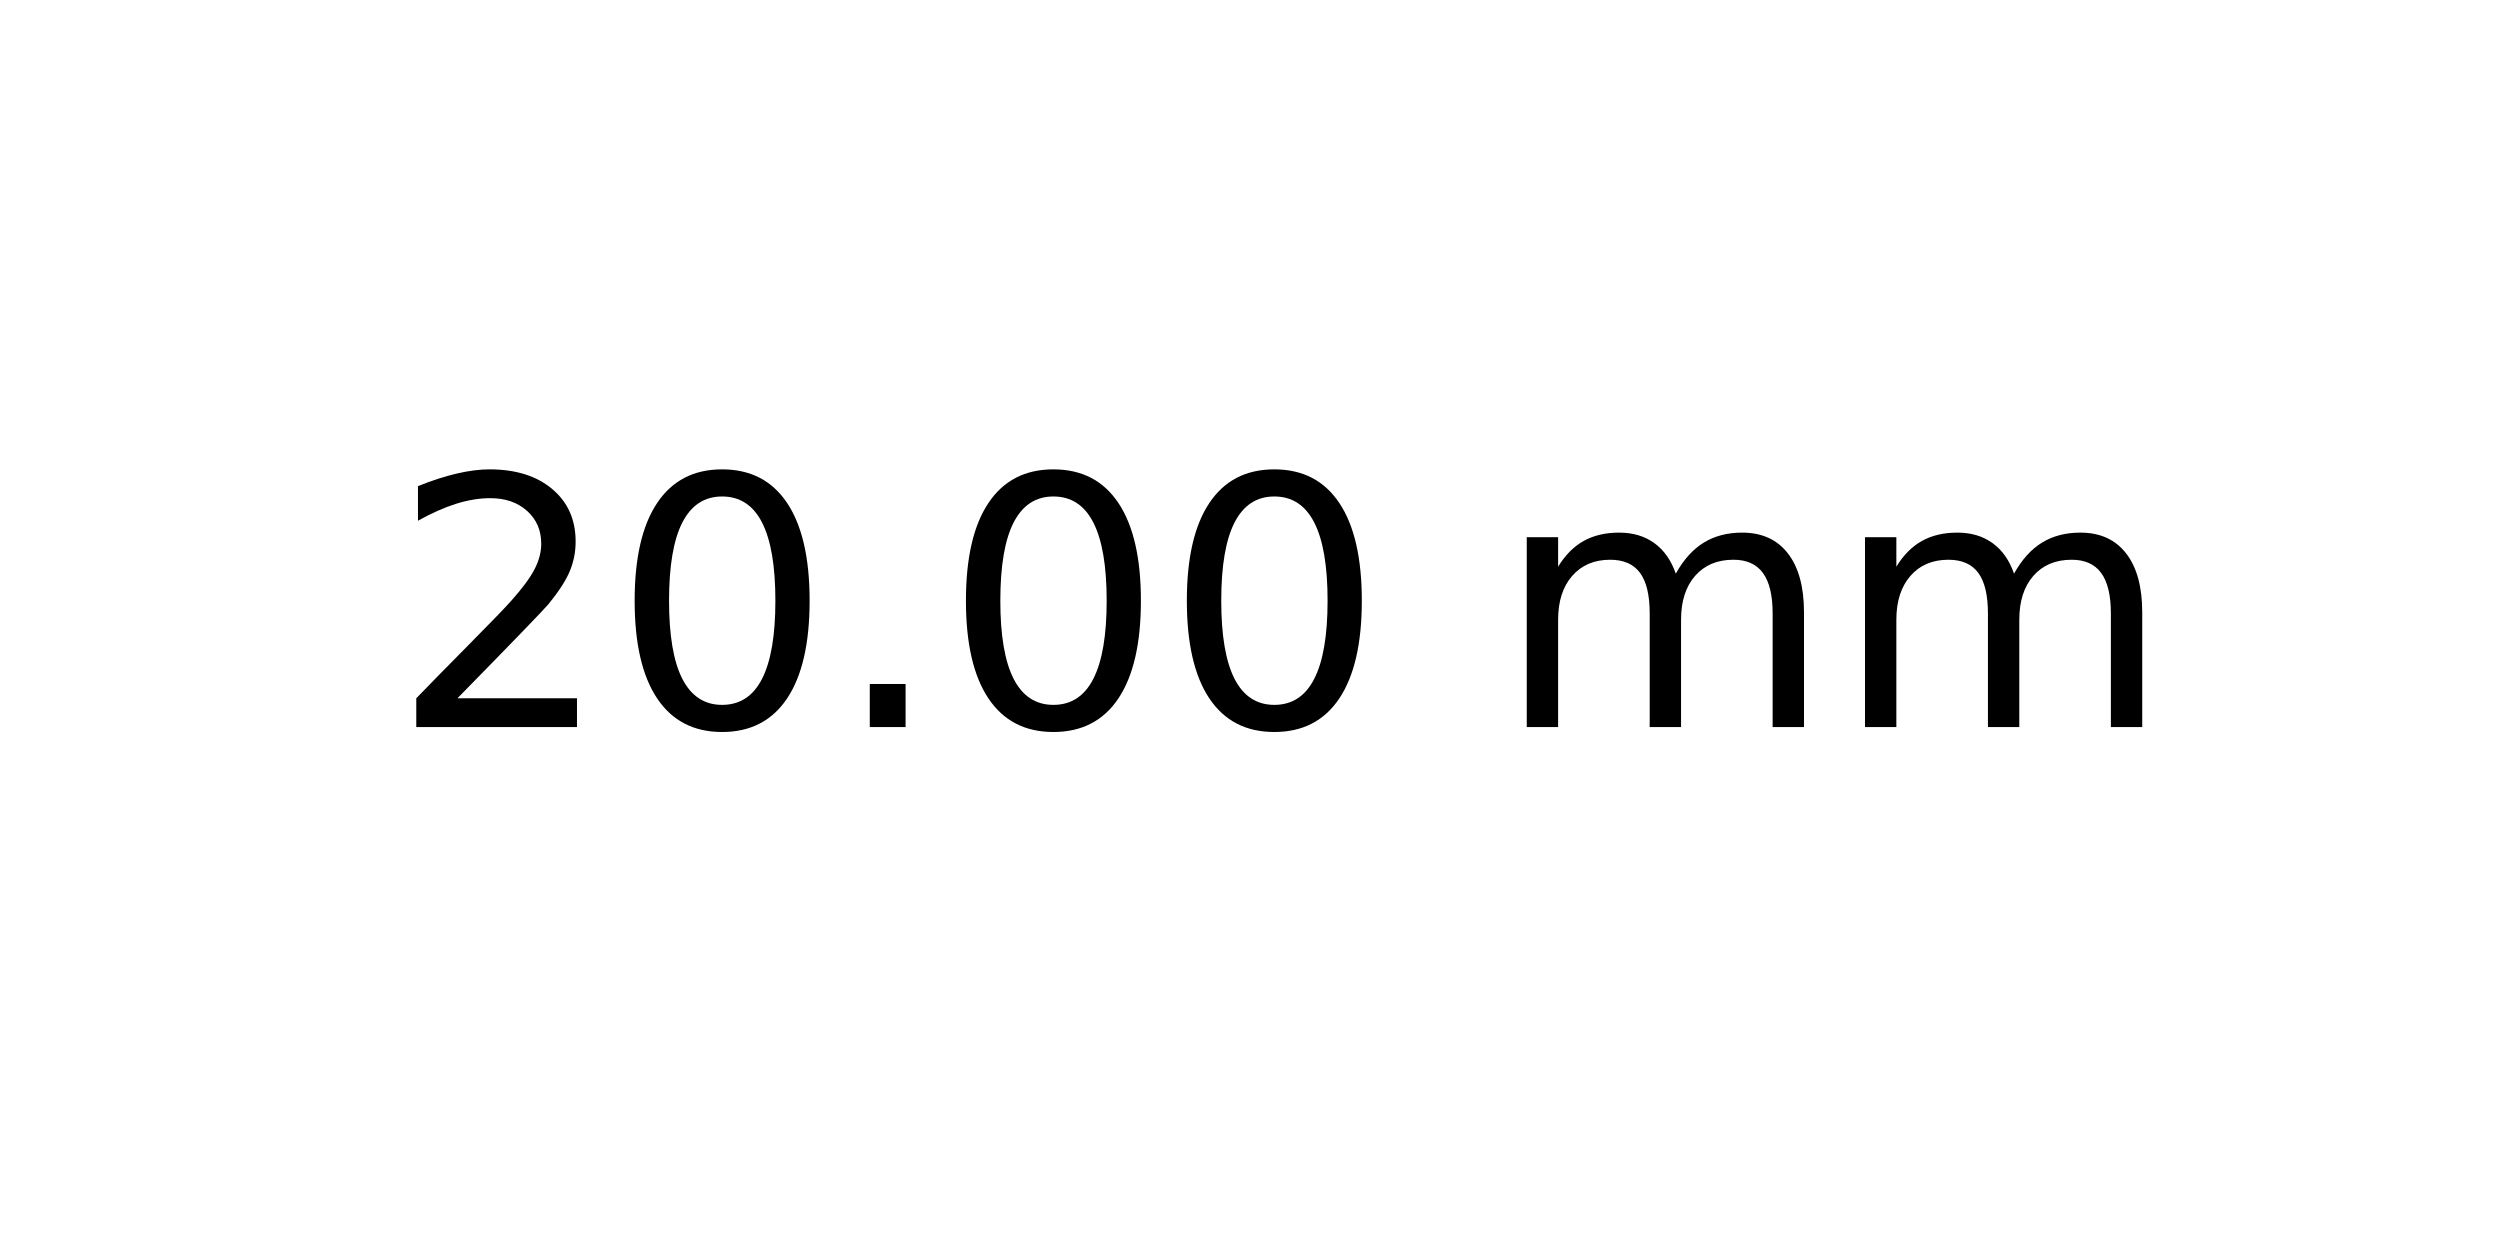
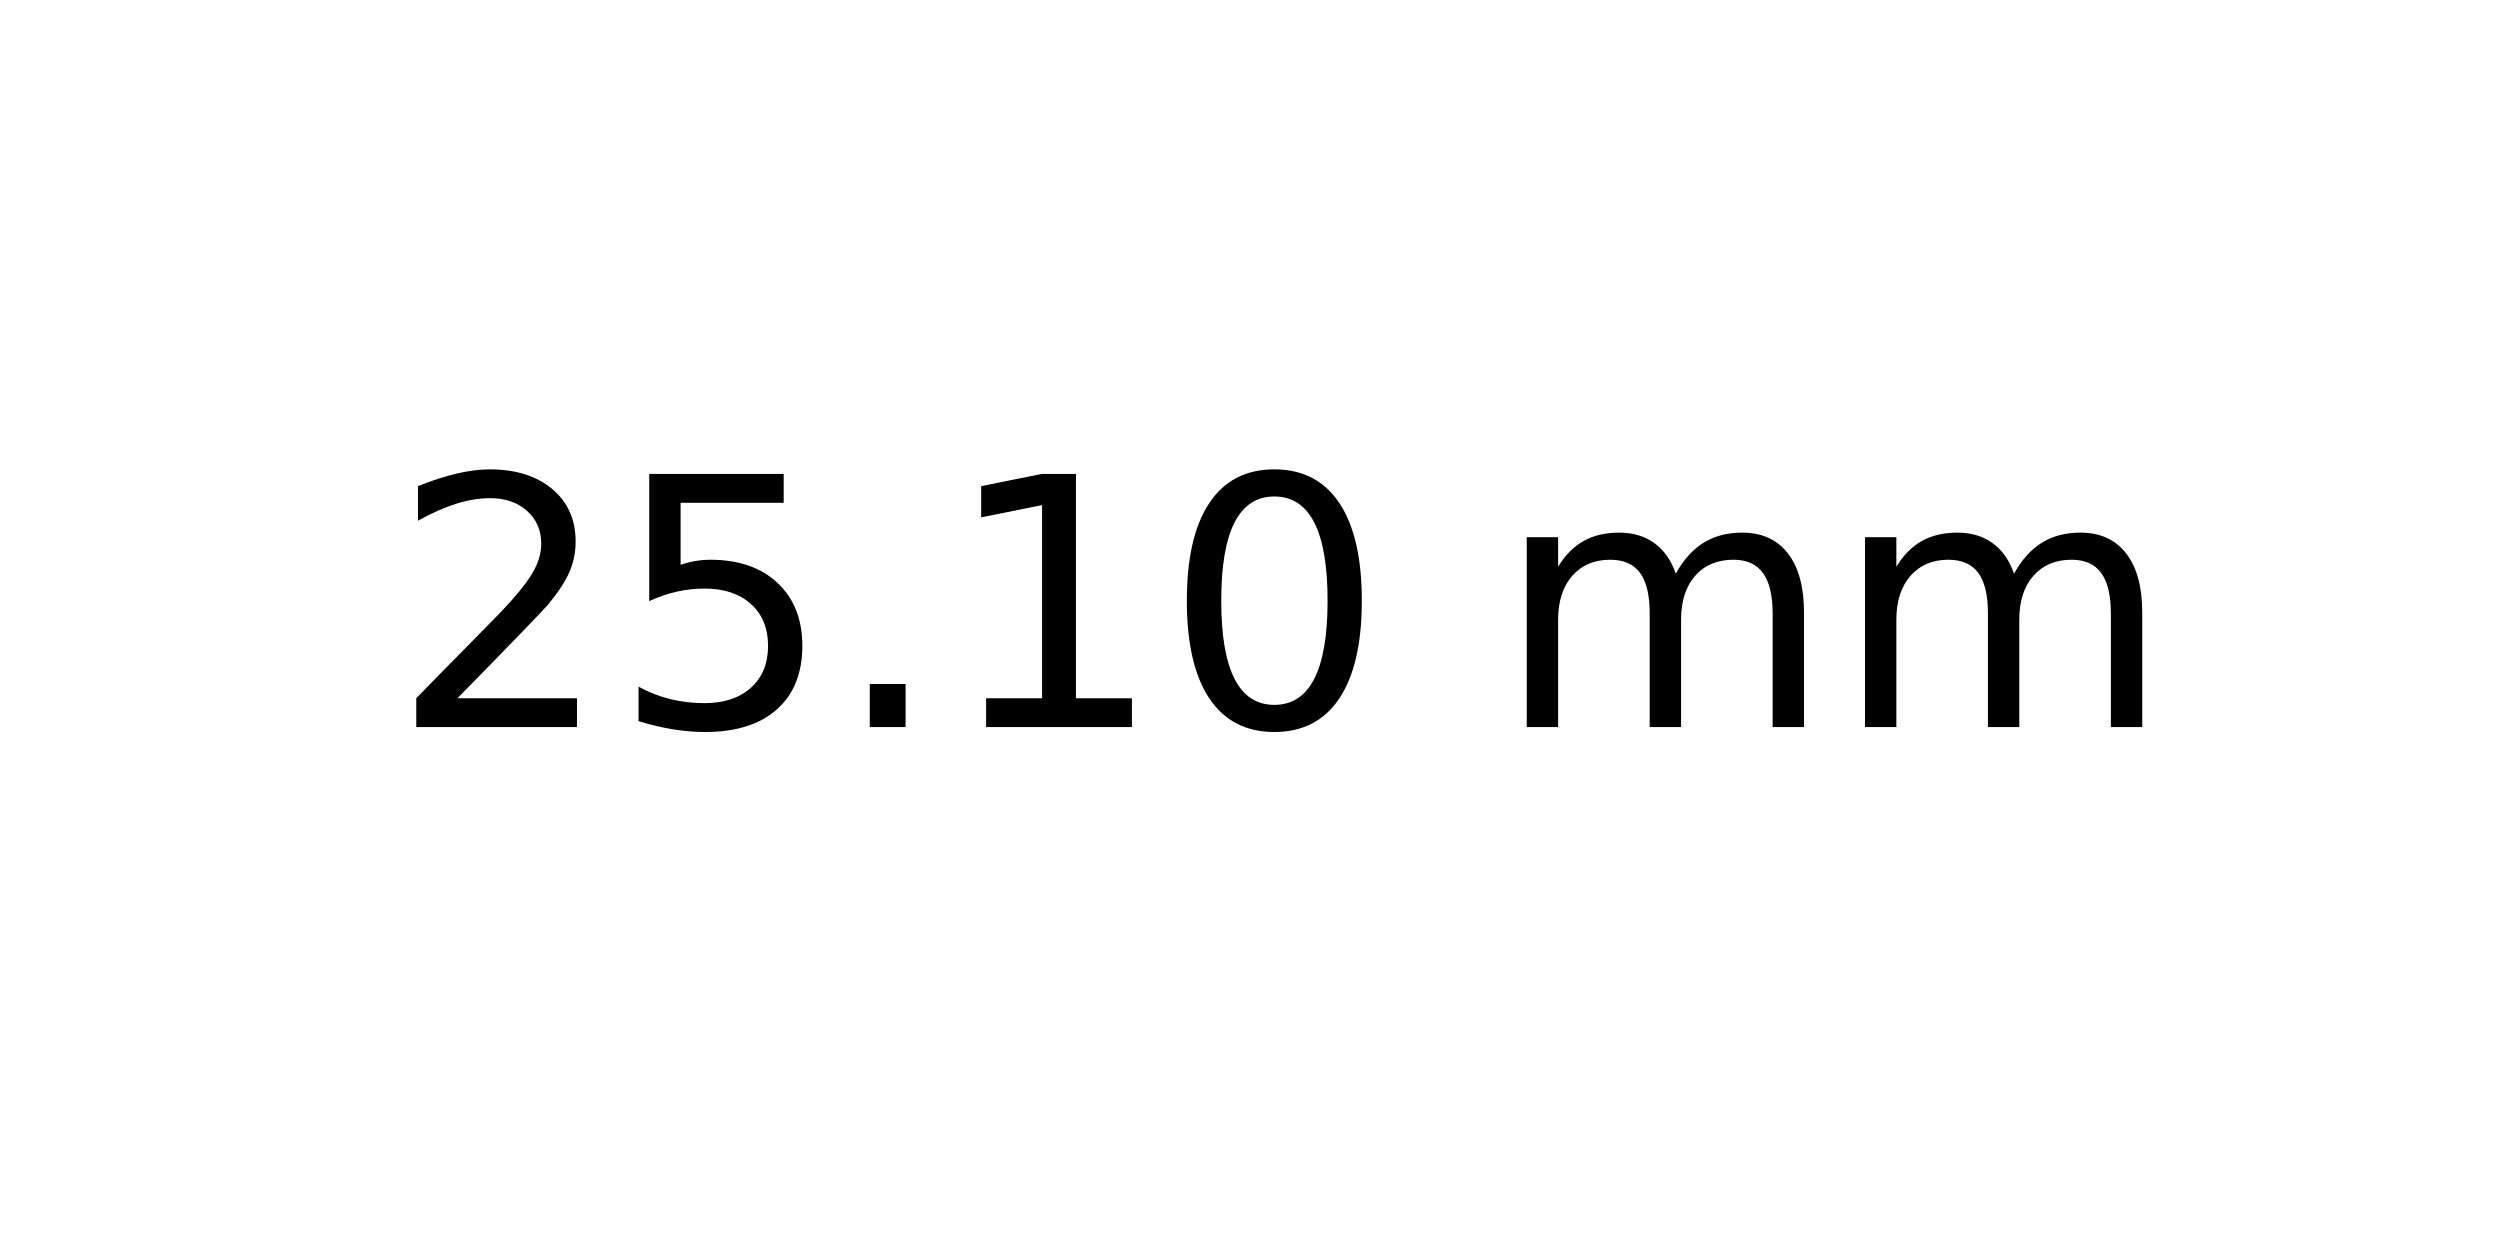
<svg xmlns="http://www.w3.org/2000/svg" xmlns:xlink="http://www.w3.org/1999/xlink" width="72pt" height="36pt" viewBox="0 0 72 36" version="1.1">
  <defs>
    <style type="text/css">*{stroke-linejoin: round; stroke-linecap: butt}</style>
  </defs>
  <g id="figure_1">
    <g id="axes_1">
      <g id="text_1">
        <g transform="translate(11.25625 20.93937) scale(0.1 -0.1)">
          <defs>
            <path id="DejaVuSans-32" d="M 1228 531  L 3431 531  L 3431 0  L 469 0  L 469 531  Q 828 903 1448 1529  Q 2069 2156 2228 2338  Q 2531 2678 2651 2914  Q 2772 3150 2772 3378  Q 2772 3750 2511 3984  Q 2250 4219 1831 4219  Q 1534 4219 1204 4116  Q 875 4013 500 3803  L 500 4441  Q 881 4594 1212 4672  Q 1544 4750 1819 4750  Q 2544 4750 2975 4387  Q 3406 4025 3406 3419  Q 3406 3131 3298 2873  Q 3191 2616 2906 2266  Q 2828 2175 2409 1742  Q 1991 1309 1228 531  z " transform="scale(0.015625)" />
+             <path id="DejaVuSans-35" d="M 691 4666  L 3169 4666  L 3169 4134  L 1269 4134  L 1269 2991  Q 1406 3038 1543 3061  Q 1681 3084 1819 3084  Q 2600 3084 3056 2656  Q 3513 2228 3513 1497  Q 3513 744 3044 326  Q 2575 -91 1722 -91  Q 1428 -91 1123 -41  Q 819 9 494 109  L 494 744  Q 775 591 1075 516  Q 1375 441 1709 441  Q 2250 441 2565 725  Q 2881 1009 2881 1497  Q 2881 1984 2565 2268  Q 2250 2553 1709 2553  Q 1456 2553 1204 2497  Q 953 2441 691 2322  L 691 4666  z " transform="scale(0.015625)" />
+             <path id="DejaVuSans-2e" d="M 684 794  L 1344 794  L 1344 0  L 684 0  L 684 794  z " transform="scale(0.015625)" />
+             <path id="DejaVuSans-31" d="M 794 531  L 1825 531  L 1825 4091  L 703 3866  L 703 4441  L 1819 4666  L 2450 4666  L 2450 531  L 3481 531  L 3481 0  L 794 0  L 794 531  z " transform="scale(0.015625)" />
            <path id="DejaVuSans-30" d="M 2034 4250  Q 1547 4250 1301 3770  Q 1056 3291 1056 2328  Q 1056 1369 1301 889  Q 1547 409 2034 409  Q 2525 409 2770 889  Q 3016 1369 3016 2328  Q 3016 3291 2770 3770  Q 2525 4250 2034 4250  z M 2034 4750  Q 2819 4750 3233 4129  Q 3647 3509 3647 2328  Q 3647 1150 3233 529  Q 2819 -91 2034 -91  Q 1250 -91 836 529  Q 422 1150 422 2328  Q 422 3509 836 4129  Q 1250 4750 2034 4750  z " transform="scale(0.015625)" />
-             <path id="DejaVuSans-2e" d="M 684 794  L 1344 794  L 1344 0  L 684 0  L 684 794  z " transform="scale(0.015625)" />
            <path id="DejaVuSans-20" transform="scale(0.015625)" />
            <path id="DejaVuSans-6d" d="M 3328 2828  Q 3544 3216 3844 3400  Q 4144 3584 4550 3584  Q 5097 3584 5394 3201  Q 5691 2819 5691 2113  L 5691 0  L 5113 0  L 5113 2094  Q 5113 2597 4934 2840  Q 4756 3084 4391 3084  Q 3944 3084 3684 2787  Q 3425 2491 3425 1978  L 3425 0  L 2847 0  L 2847 2094  Q 2847 2600 2669 2842  Q 2491 3084 2119 3084  Q 1678 3084 1418 2786  Q 1159 2488 1159 1978  L 1159 0  L 581 0  L 581 3500  L 1159 3500  L 1159 2956  Q 1356 3278 1631 3431  Q 1906 3584 2284 3584  Q 2666 3584 2933 3390  Q 3200 3197 3328 2828  z " transform="scale(0.015625)" />
          </defs>
          <use xlink:href="#DejaVuSans-32" />
-           <use xlink:href="#DejaVuSans-30" x="63.623" />
+           <use xlink:href="#DejaVuSans-35" x="63.623" />
          <use xlink:href="#DejaVuSans-2e" x="127.246" />
-           <use xlink:href="#DejaVuSans-30" x="159.033" />
+           <use xlink:href="#DejaVuSans-31" x="159.033" />
          <use xlink:href="#DejaVuSans-30" x="222.656" />
          <use xlink:href="#DejaVuSans-20" x="286.279" />
          <use xlink:href="#DejaVuSans-6d" x="318.066" />
          <use xlink:href="#DejaVuSans-6d" x="415.479" />
        </g>
      </g>
    </g>
  </g>
</svg>
